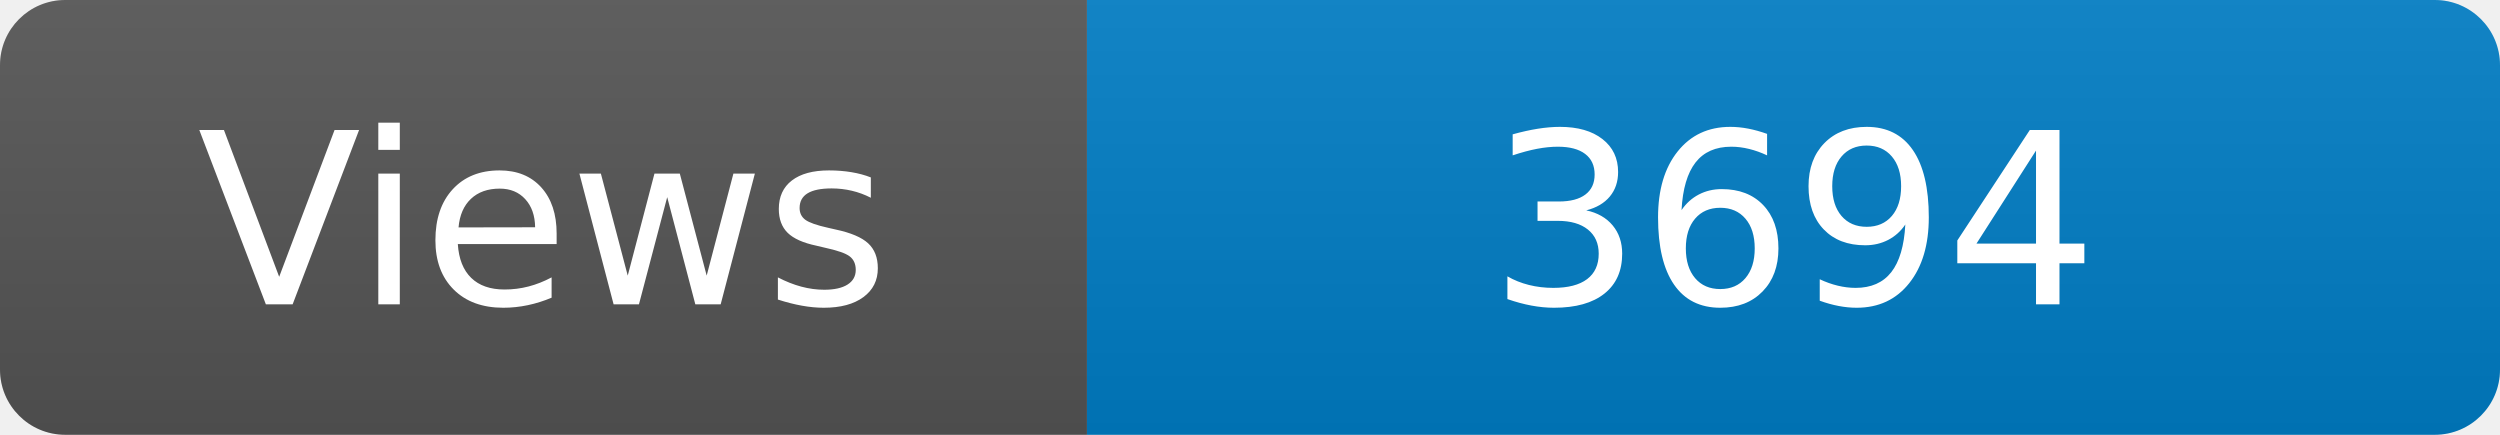
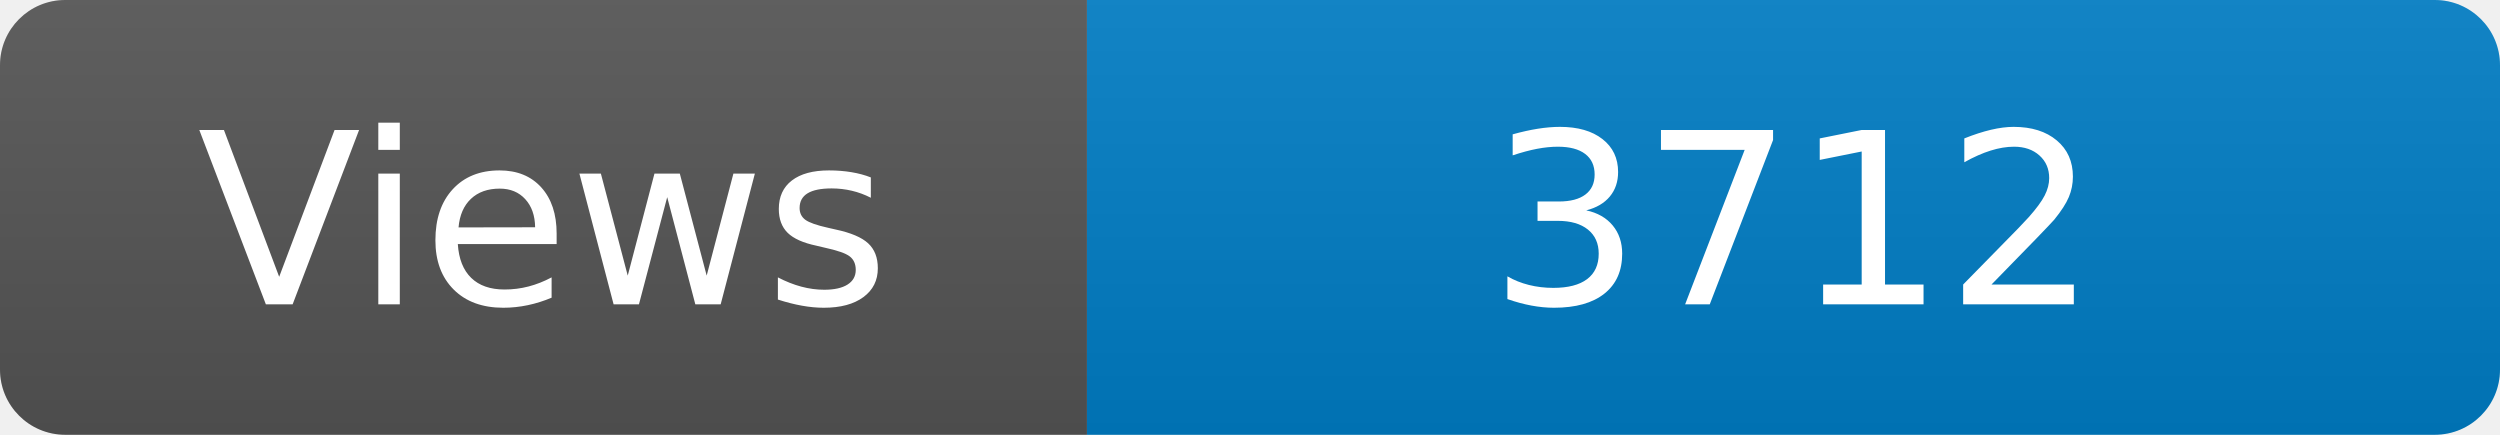
<svg xmlns="http://www.w3.org/2000/svg" width="115" height="20" role="img" aria-label="Maintained?: yes">
  <linearGradient id="s" x2="0" y2="100%">
    <stop offset="0" stop-color="#bbb" stop-opacity=".1" />
    <stop offset="1" stop-opacity=".1" />
  </linearGradient>
  <clipPath id="r">
    <rect width="115" height="20" rx="3" fill="#fff" />
  </clipPath>
  <g clip-path="url(#r)">
    <rect width="50" height="20" fill="#555" />
    <rect x="50" width="160" height="20" fill="#007ec6" />
    <rect width="115" height="20" fill="url(#s)" />
  </g>
  <g fill="#fff" text-anchor="middle" font-family="Verdana,Geneva,DejaVu Sans,sans-serif" font-size="110">
    <text x="250" y="140" transform="scale(.1)" fill="#fff">Views</text>
-     <text x="825" y="140" transform="scale(.1)" fill="#fff">3694</text>
+     <text x="825" y="140" transform="scale(.1)" fill="#fff">3712</text>
  </g>
</svg>
